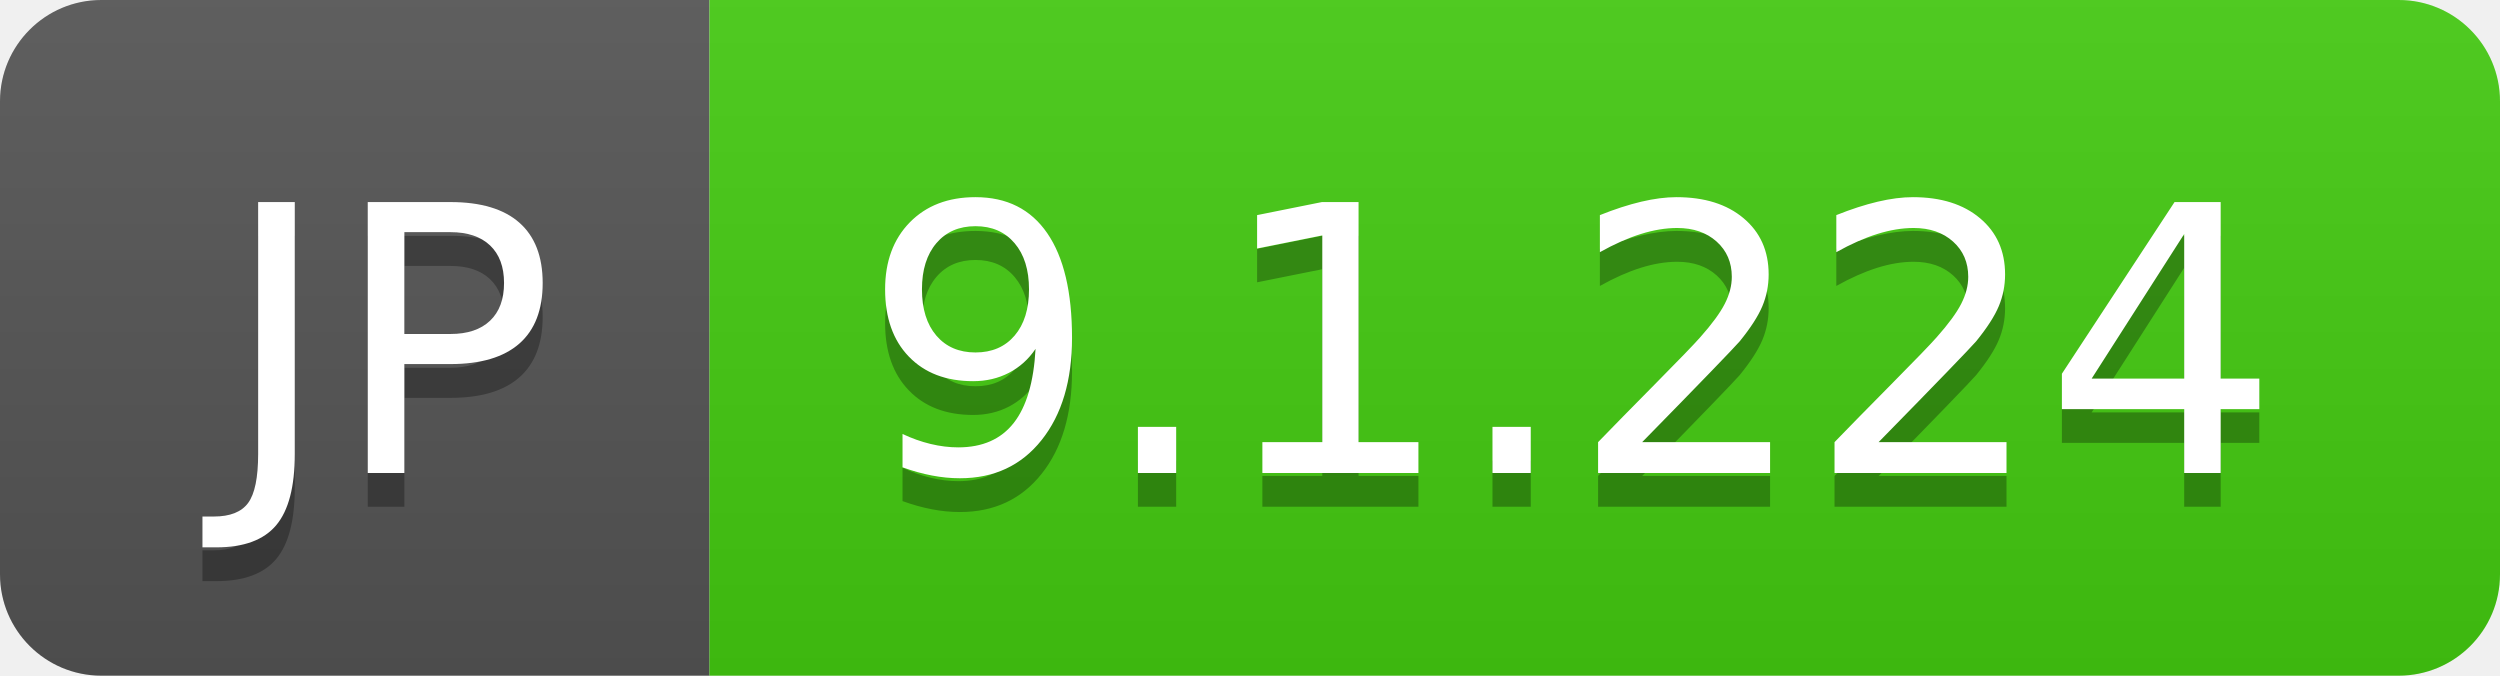
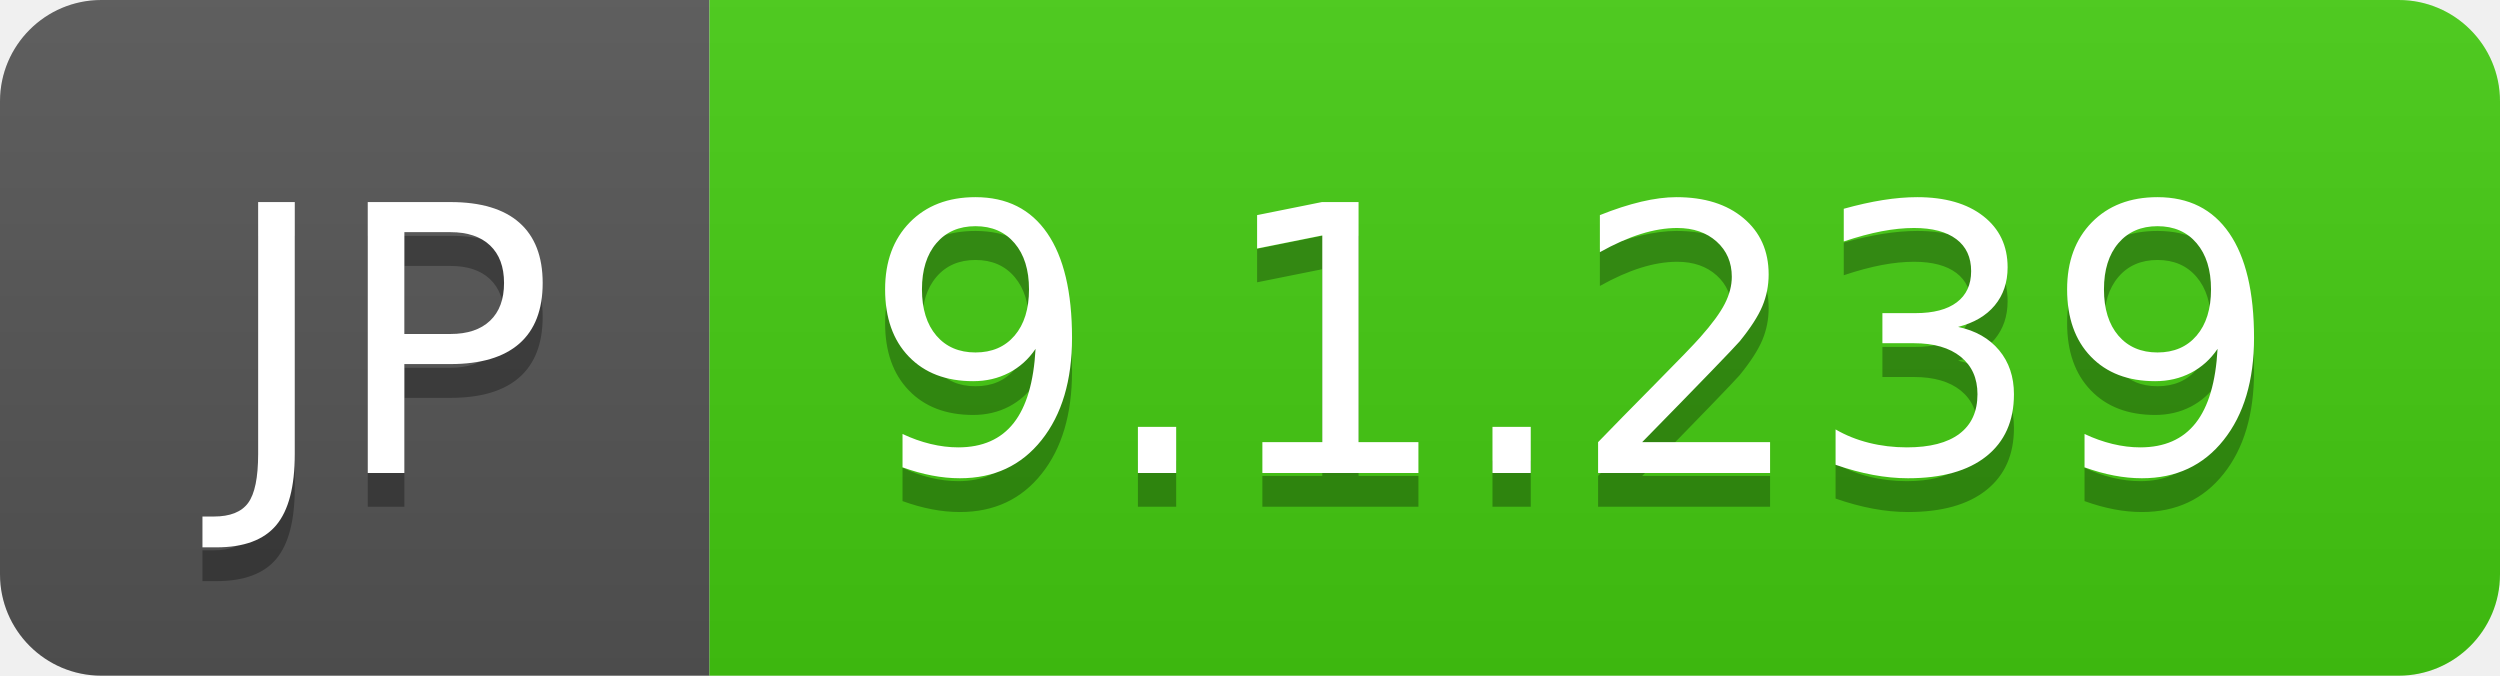
- <svg xmlns="http://www.w3.org/2000/svg" width="74" height="20" role="img" aria-label="JP: 9.1.224">
+ <svg xmlns="http://www.w3.org/2000/svg" width="74" height="20" role="img" aria-label="JP: 9.1.239">
  <linearGradient id="s" x2="0" y2="100%">
    <stop offset="0" stop-color="#bbb" stop-opacity=".1" />
    <stop offset="1" stop-opacity=".1" />
  </linearGradient>
  <clipPath id="r">
    <rect width="74" height="20" rx="3" fill="#fff" />
  </clipPath>
  <g clip-path="url(#r)">
    <rect width="21" height="20" fill="#555" />
    <rect x="21" width="53" height="20" fill="#4c1" />
    <rect width="74" height="20" fill="url(#s)" />
  </g>
  <g fill="#fff" text-anchor="middle" font-family="Verdana,Geneva,DejaVu Sans,sans-serif" text-rendering="geometricPrecision" font-size="110">
    <text aria-hidden="true" x="115" y="150" fill="#010101" fill-opacity=".3" transform="scale(.1)" textLength="110">JP</text>
    <text x="115" y="140" transform="scale(.1)" fill="#fff" textLength="110">JP</text>
-     <text aria-hidden="true" x="465" y="150" fill="#010101" fill-opacity=".3" transform="scale(.1)" textLength="430">9.1.224</text>
-     <text x="465" y="140" transform="scale(.1)" fill="#fff" textLength="430">9.1.224</text>
+     <text aria-hidden="true" x="465" y="150" fill="#010101" fill-opacity=".3" transform="scale(.1)" textLength="430">9.1.239</text>
+     <text x="465" y="140" transform="scale(.1)" fill="#fff" textLength="430">9.1.239</text>
  </g>
</svg>
